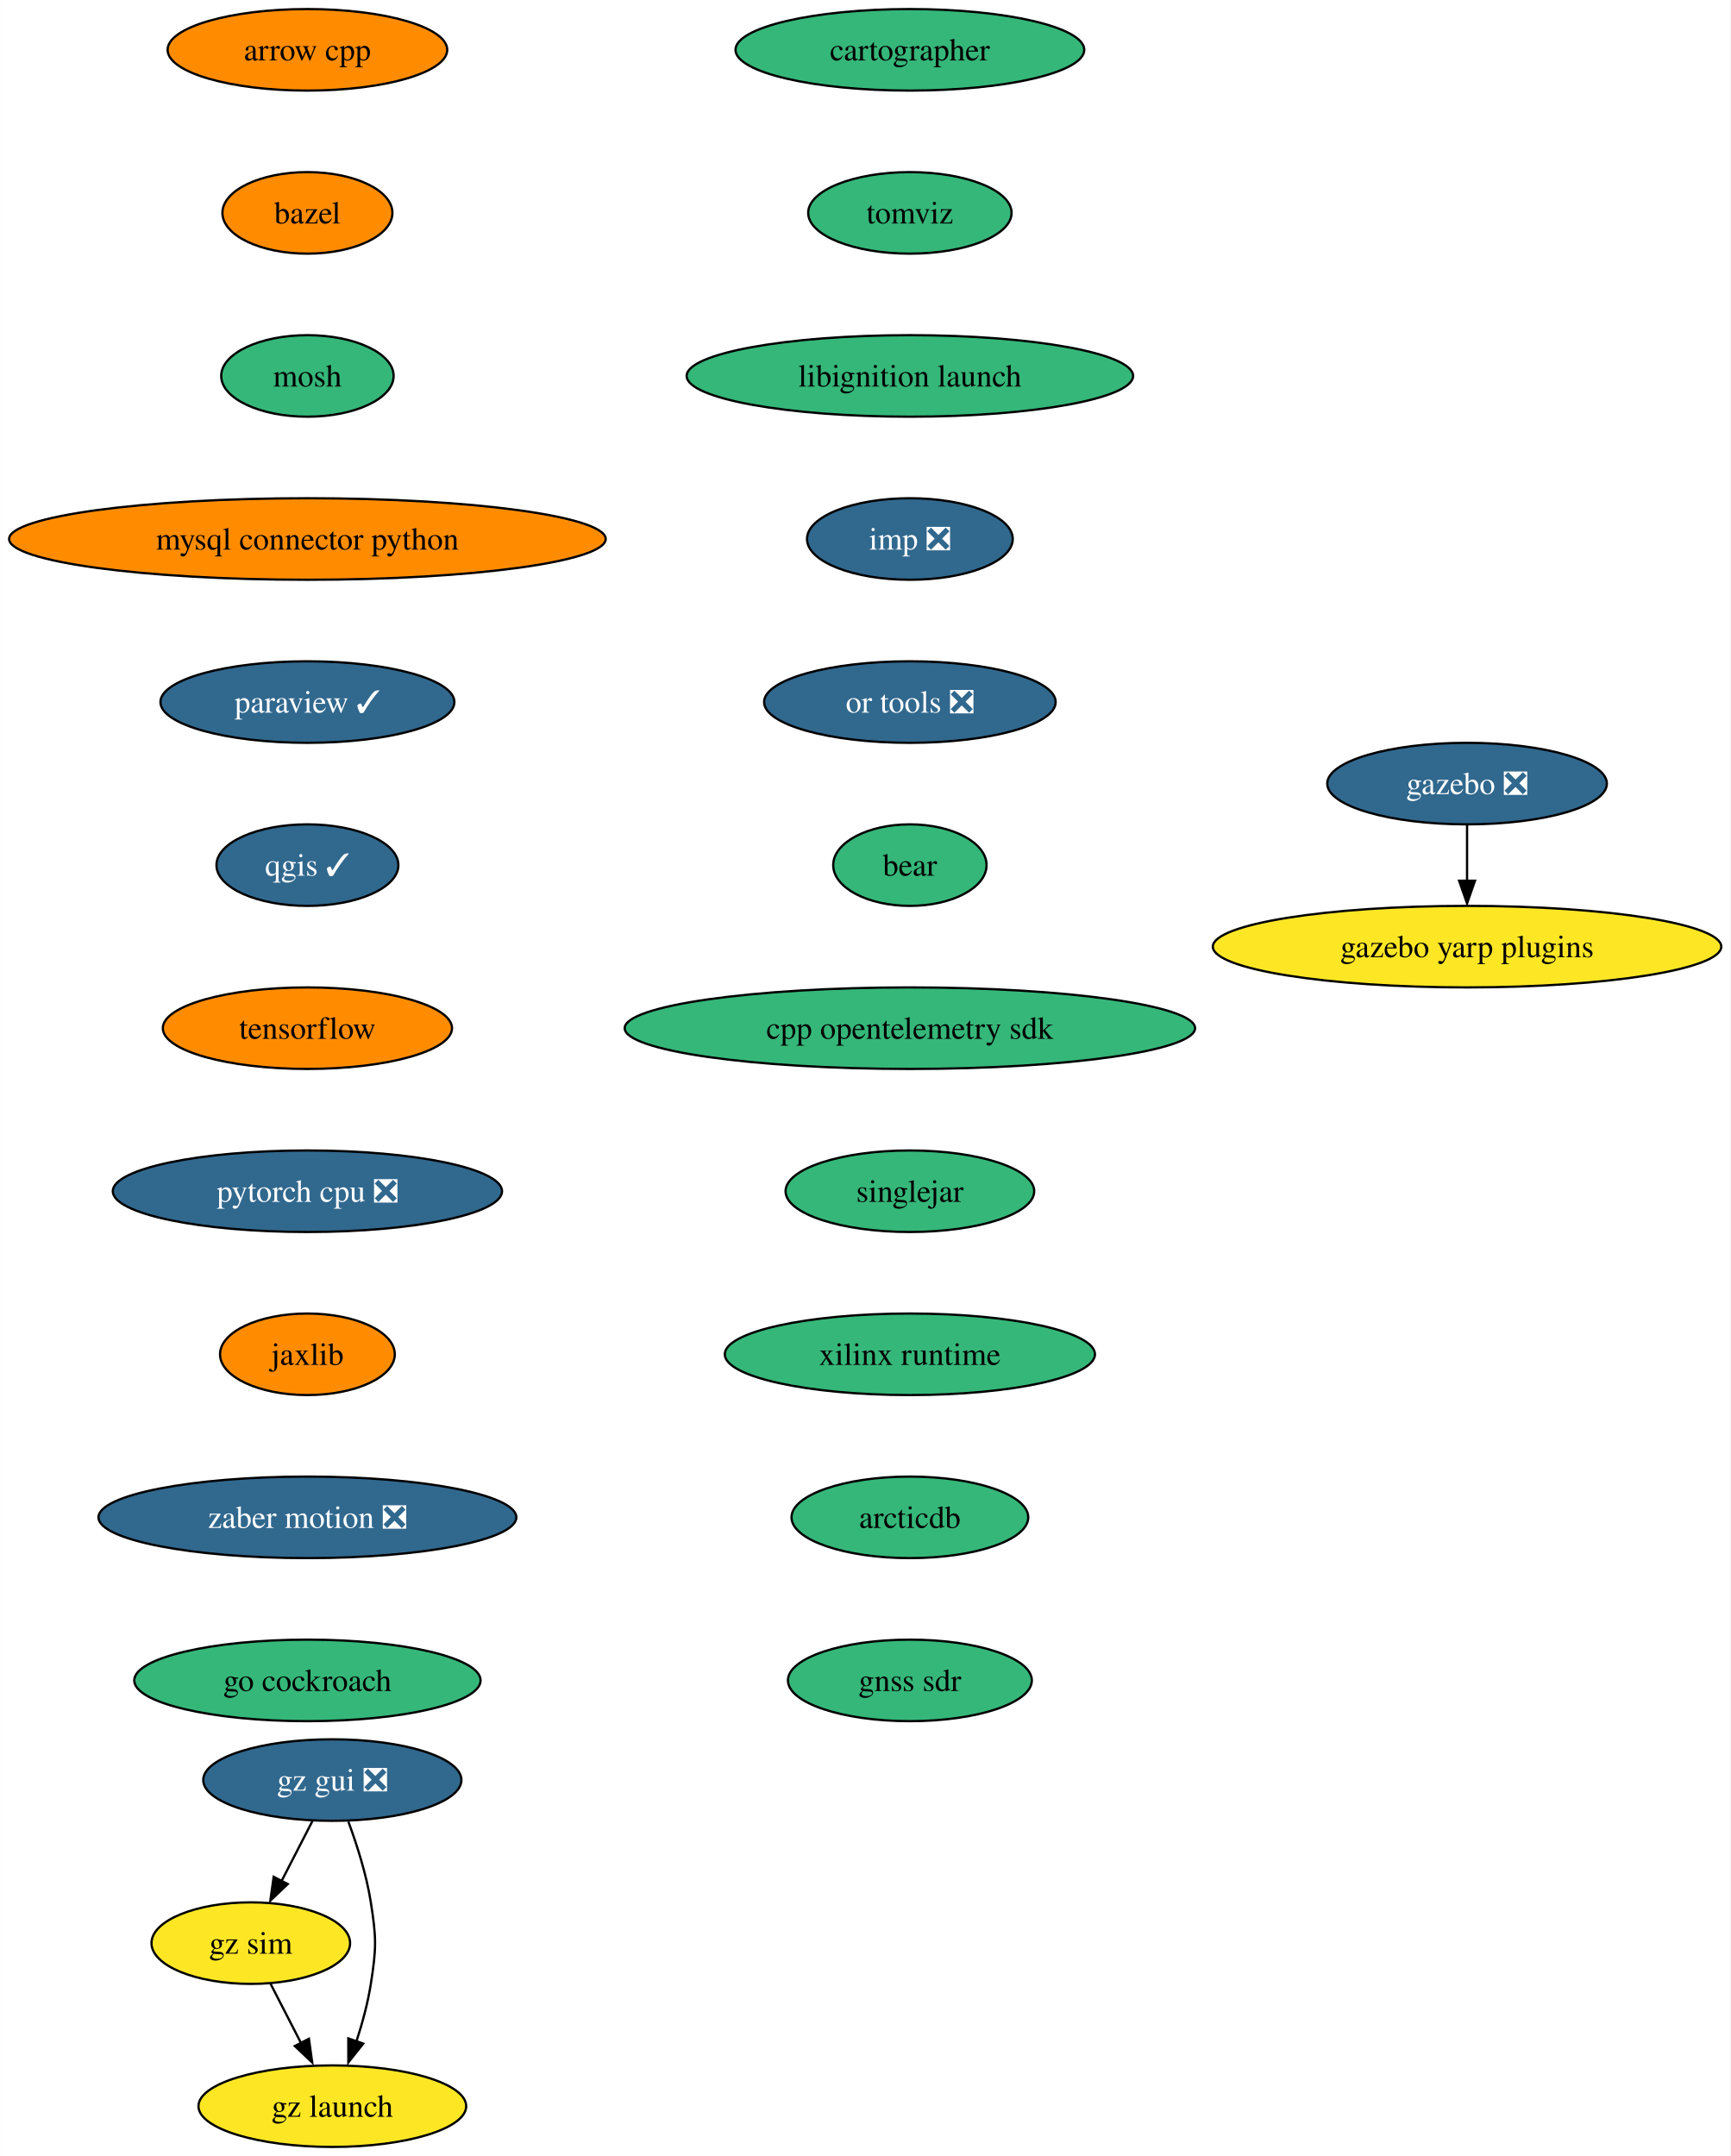
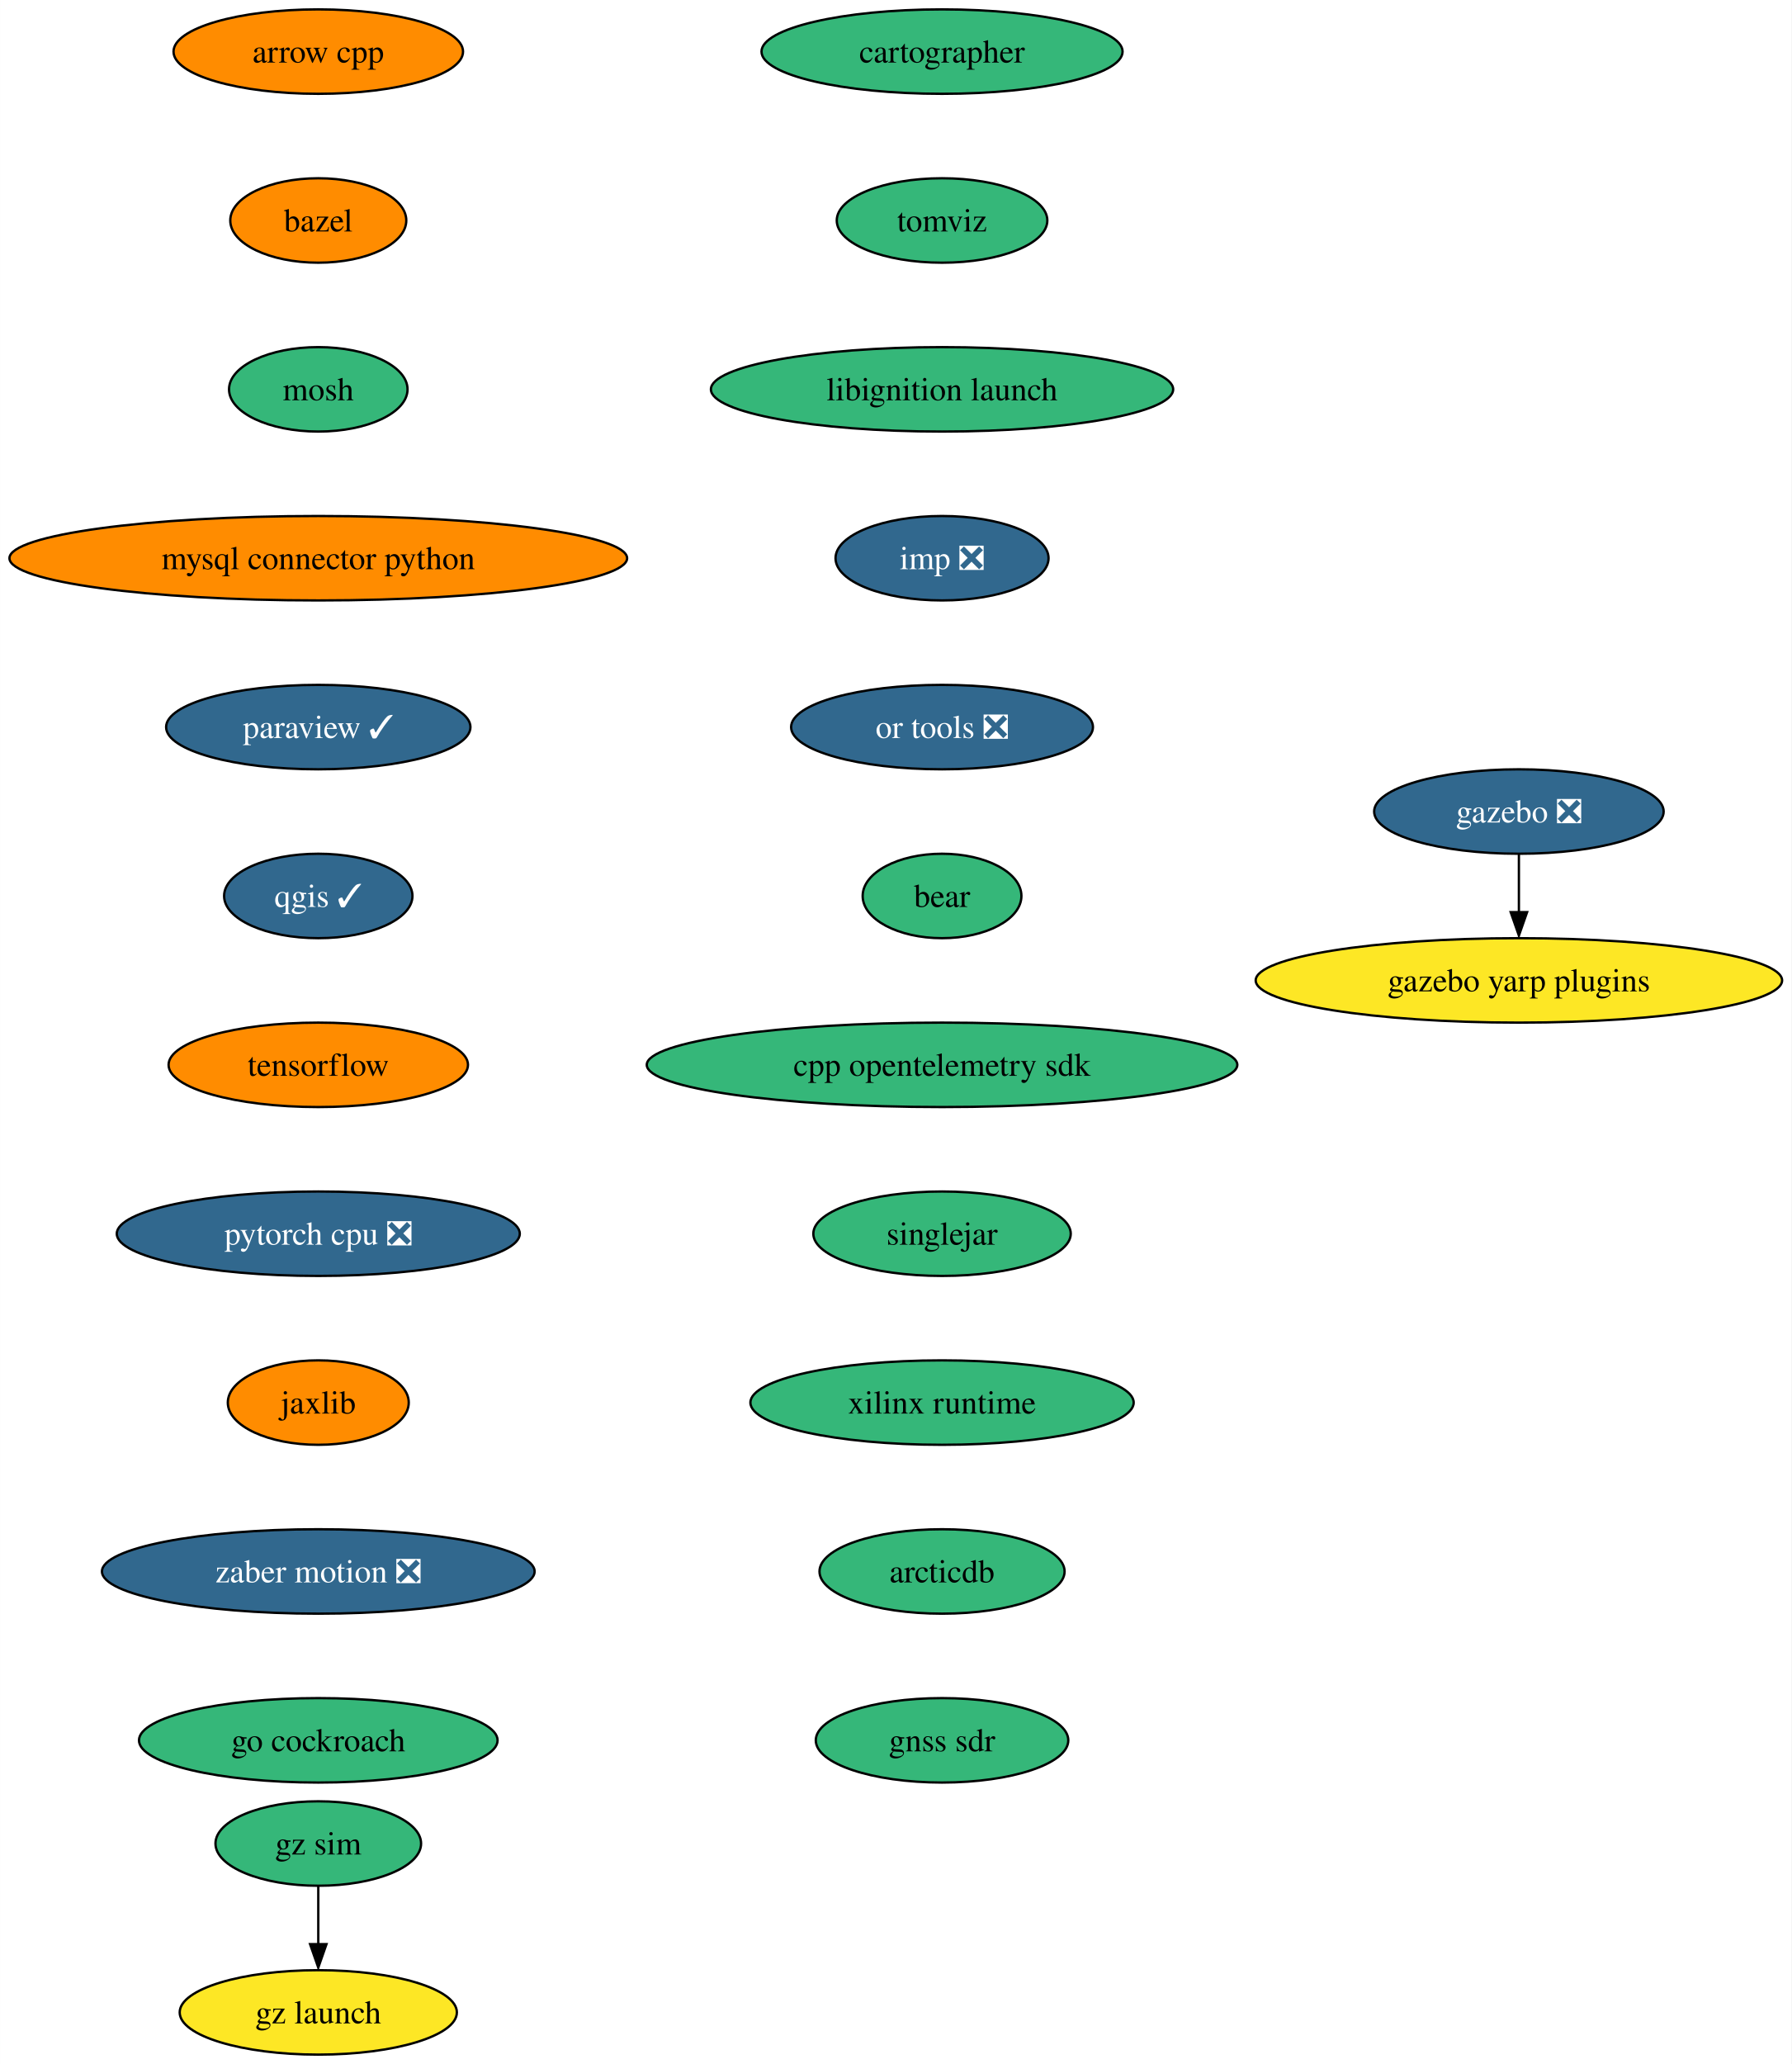
- <svg xmlns="http://www.w3.org/2000/svg" xmlns:xlink="http://www.w3.org/1999/xlink" width="764pt" height="952pt" viewBox="0.00 0.00 763.94 952.00">
-   <g id="graph0" class="graph" transform="scale(1 1) rotate(0) translate(4 948)">
-     <polygon fill="white" stroke="none" points="-4,4 -4,-948 759.94,-948 759.94,4 -4,4" />
+ <svg xmlns="http://www.w3.org/2000/svg" xmlns:xlink="http://www.w3.org/1999/xlink" width="764pt" height="880pt" viewBox="0.00 0.00 763.94 880.00">
+   <g id="graph0" class="graph" transform="scale(1 1) rotate(0) translate(4 876)">
+     <polygon fill="white" stroke="none" points="-4,4 -4,-876 759.94,-876 759.94,4 -4,4" />
    <g id="node1" class="node">
      <g id="a_node1">
        <a xlink:href="https://github.com/conda-forge/arrow-cpp-feedstock" xlink:title="arrow cpp">
-           <ellipse fill="#ff8c00" stroke="black" cx="131.7" cy="-926" rx="61.73" ry="18" />
-           <text text-anchor="middle" x="131.7" y="-921.33" font-family="Times,serif" font-size="14.00">arrow cpp</text>
+           <ellipse fill="#ff8c00" stroke="black" cx="131.7" cy="-854" rx="61.73" ry="18" />
+           <text text-anchor="middle" x="131.7" y="-849.33" font-family="Times,serif" font-size="14.00">arrow cpp</text>
        </a>
      </g>
    </g>
    <g id="node2" class="node">
      <g id="a_node2">
        <a xlink:href="https://github.com/conda-forge/bazel-feedstock" xlink:title="bazel">
-           <ellipse fill="#ff8c00" stroke="black" cx="131.7" cy="-854" rx="37.53" ry="18" />
-           <text text-anchor="middle" x="131.7" y="-849.33" font-family="Times,serif" font-size="14.00">bazel</text>
+           <ellipse fill="#ff8c00" stroke="black" cx="131.7" cy="-782" rx="37.53" ry="18" />
+           <text text-anchor="middle" x="131.7" y="-777.33" font-family="Times,serif" font-size="14.00">bazel</text>
        </a>
      </g>
    </g>
    <g id="node3" class="node">
      <g id="a_node3">
        <a xlink:href="https://github.com/conda-forge/mosh-feedstock" xlink:title="mosh">
-           <ellipse fill="#35b779" stroke="black" cx="131.7" cy="-782" rx="38.06" ry="18" />
-           <text text-anchor="middle" x="131.7" y="-777.33" font-family="Times,serif" font-size="14.00">mosh</text>
+           <ellipse fill="#35b779" stroke="black" cx="131.7" cy="-710" rx="38.06" ry="18" />
+           <text text-anchor="middle" x="131.7" y="-705.33" font-family="Times,serif" font-size="14.00">mosh</text>
        </a>
      </g>
    </g>
    <g id="node4" class="node">
      <g id="a_node4">
        <a xlink:href="https://github.com/conda-forge/mysql-connector-python-feedstock" xlink:title="mysql connector python">
-           <ellipse fill="#ff8c00" stroke="black" cx="131.7" cy="-710" rx="131.7" ry="18" />
-           <text text-anchor="middle" x="131.7" y="-705.33" font-family="Times,serif" font-size="14.00">mysql connector python</text>
+           <ellipse fill="#ff8c00" stroke="black" cx="131.7" cy="-638" rx="131.7" ry="18" />
+           <text text-anchor="middle" x="131.7" y="-633.33" font-family="Times,serif" font-size="14.00">mysql connector python</text>
        </a>
      </g>
    </g>
    <g id="node5" class="node">
      <g id="a_node5">
        <a xlink:href="https://github.com/conda-forge/paraview-feedstock/pull/216" xlink:title="paraview ✓">
-           <ellipse fill="#31688e" stroke="black" cx="131.7" cy="-638" rx="64.89" ry="18" />
-           <text text-anchor="middle" x="131.7" y="-633.33" font-family="Times,serif" font-size="14.00" fill="white">paraview ✓</text>
+           <ellipse fill="#31688e" stroke="black" cx="131.7" cy="-566" rx="64.89" ry="18" />
+           <text text-anchor="middle" x="131.7" y="-561.33" font-family="Times,serif" font-size="14.00" fill="white">paraview ✓</text>
        </a>
      </g>
    </g>
    <g id="node6" class="node">
      <g id="a_node6">
        <a xlink:href="https://github.com/conda-forge/qgis-feedstock/pull/378" xlink:title="qgis ✓">
-           <ellipse fill="#31688e" stroke="black" cx="131.7" cy="-566" rx="40.16" ry="18" />
-           <text text-anchor="middle" x="131.7" y="-561.33" font-family="Times,serif" font-size="14.00" fill="white">qgis ✓</text>
+           <ellipse fill="#31688e" stroke="black" cx="131.7" cy="-494" rx="40.16" ry="18" />
+           <text text-anchor="middle" x="131.7" y="-489.32" font-family="Times,serif" font-size="14.00" fill="white">qgis ✓</text>
        </a>
      </g>
    </g>
    <g id="node7" class="node">
      <g id="a_node7">
        <a xlink:href="https://github.com/conda-forge/tensorflow-feedstock" xlink:title="tensorflow">
-           <ellipse fill="#ff8c00" stroke="black" cx="131.7" cy="-494" rx="63.84" ry="18" />
-           <text text-anchor="middle" x="131.7" y="-489.32" font-family="Times,serif" font-size="14.00">tensorflow</text>
+           <ellipse fill="#ff8c00" stroke="black" cx="131.7" cy="-422" rx="63.84" ry="18" />
+           <text text-anchor="middle" x="131.7" y="-417.32" font-family="Times,serif" font-size="14.00">tensorflow</text>
        </a>
      </g>
    </g>
    <g id="node8" class="node">
      <g id="a_node8">
        <a xlink:href="https://github.com/conda-forge/pytorch-cpu-feedstock/pull/197" xlink:title="pytorch cpu ❎">
-           <ellipse fill="#31688e" stroke="black" cx="131.7" cy="-422" rx="85.93" ry="18" />
-           <text text-anchor="middle" x="131.7" y="-417.32" font-family="Times,serif" font-size="14.00" fill="white">pytorch cpu ❎</text>
+           <ellipse fill="#31688e" stroke="black" cx="131.7" cy="-350" rx="85.93" ry="18" />
+           <text text-anchor="middle" x="131.7" y="-345.32" font-family="Times,serif" font-size="14.00" fill="white">pytorch cpu ❎</text>
        </a>
      </g>
    </g>
    <g id="node9" class="node">
      <g id="a_node9">
        <a xlink:href="https://github.com/conda-forge/jaxlib-feedstock" xlink:title="jaxlib">
-           <ellipse fill="#ff8c00" stroke="black" cx="131.7" cy="-350" rx="38.58" ry="18" />
-           <text text-anchor="middle" x="131.7" y="-345.32" font-family="Times,serif" font-size="14.00">jaxlib</text>
+           <ellipse fill="#ff8c00" stroke="black" cx="131.7" cy="-278" rx="38.58" ry="18" />
+           <text text-anchor="middle" x="131.7" y="-273.32" font-family="Times,serif" font-size="14.00">jaxlib</text>
        </a>
      </g>
    </g>
    <g id="node10" class="node">
      <g id="a_node10">
        <a xlink:href="https://github.com/conda-forge/zaber-motion-feedstock/pull/122" xlink:title="zaber motion ❎">
-           <ellipse fill="#31688e" stroke="black" cx="131.7" cy="-278" rx="92.25" ry="18" />
-           <text text-anchor="middle" x="131.7" y="-273.32" font-family="Times,serif" font-size="14.00" fill="white">zaber motion ❎</text>
+           <ellipse fill="#31688e" stroke="black" cx="131.7" cy="-206" rx="92.25" ry="18" />
+           <text text-anchor="middle" x="131.7" y="-201.33" font-family="Times,serif" font-size="14.00" fill="white">zaber motion ❎</text>
        </a>
      </g>
    </g>
    <g id="node13" class="node">
      <g id="a_node13">
        <a xlink:href="https://github.com/conda-forge/go-cockroach-feedstock" xlink:title="go cockroach">
-           <ellipse fill="#35b779" stroke="black" cx="131.7" cy="-206" rx="76.46" ry="18" />
-           <text text-anchor="middle" x="131.7" y="-201.32" font-family="Times,serif" font-size="14.00">go cockroach</text>
+           <ellipse fill="#35b779" stroke="black" cx="131.7" cy="-134" rx="76.46" ry="18" />
+           <text text-anchor="middle" x="131.7" y="-129.32" font-family="Times,serif" font-size="14.00">go cockroach</text>
        </a>
      </g>
    </g>
    <g id="node11" class="node">
      <g id="a_node11">
        <a xlink:href="https://github.com/conda-forge/gazebo-feedstock/pull/195" xlink:title="gazebo ❎">
-           <ellipse fill="#31688e" stroke="black" cx="643.7" cy="-602" rx="61.73" ry="18" />
-           <text text-anchor="middle" x="643.7" y="-597.33" font-family="Times,serif" font-size="14.00" fill="white">gazebo ❎</text>
+           <ellipse fill="#31688e" stroke="black" cx="643.7" cy="-530" rx="61.73" ry="18" />
+           <text text-anchor="middle" x="643.7" y="-525.33" font-family="Times,serif" font-size="14.00" fill="white">gazebo ❎</text>
        </a>
      </g>
    </g>
    <g id="node12" class="node">
      <g id="a_node12">
        <a xlink:href="https://github.com/conda-forge/gazebo-yarp-plugins-feedstock" xlink:title="gazebo yarp plugins">
-           <ellipse fill="#fde725" stroke="black" cx="643.7" cy="-530" rx="112.24" ry="18" />
-           <text text-anchor="middle" x="643.7" y="-525.33" font-family="Times,serif" font-size="14.00">gazebo yarp plugins</text>
+           <ellipse fill="#fde725" stroke="black" cx="643.7" cy="-458" rx="112.24" ry="18" />
+           <text text-anchor="middle" x="643.7" y="-453.32" font-family="Times,serif" font-size="14.00">gazebo yarp plugins</text>
        </a>
      </g>
    </g>
    <g id="edge10" class="edge">
-       <path fill="none" stroke="black" d="M643.7,-583.7C643.7,-576.24 643.7,-567.32 643.7,-558.97" />
-       <polygon fill="black" stroke="black" points="647.2,-559.1 643.7,-549.1 640.2,-559.1 647.2,-559.1" />
+       <path fill="none" stroke="black" d="M643.7,-511.7C643.7,-504.24 643.7,-495.32 643.7,-486.97" />
+       <polygon fill="black" stroke="black" points="647.2,-487.1 643.7,-477.1 640.2,-487.1 647.2,-487.1" />
    </g>
    <g id="node14" class="node">
      <g id="a_node14">
        <a xlink:href="https://github.com/conda-forge/cartographer-feedstock" xlink:title="cartographer">
-           <ellipse fill="#35b779" stroke="black" cx="397.7" cy="-926" rx="76.99" ry="18" />
-           <text text-anchor="middle" x="397.7" y="-921.33" font-family="Times,serif" font-size="14.00">cartographer</text>
+           <ellipse fill="#35b779" stroke="black" cx="397.7" cy="-854" rx="76.99" ry="18" />
+           <text text-anchor="middle" x="397.7" y="-849.33" font-family="Times,serif" font-size="14.00">cartographer</text>
        </a>
      </g>
    </g>
    <g id="node15" class="node">
      <g id="a_node15">
        <a xlink:href="https://github.com/conda-forge/tomviz-feedstock" xlink:title="tomviz">
-           <ellipse fill="#35b779" stroke="black" cx="397.7" cy="-854" rx="44.9" ry="18" />
-           <text text-anchor="middle" x="397.7" y="-849.33" font-family="Times,serif" font-size="14.00">tomviz</text>
+           <ellipse fill="#35b779" stroke="black" cx="397.7" cy="-782" rx="44.9" ry="18" />
+           <text text-anchor="middle" x="397.7" y="-777.33" font-family="Times,serif" font-size="14.00">tomviz</text>
        </a>
      </g>
    </g>
    <g id="node16" class="node">
      <g id="a_node16">
        <a xlink:href="https://github.com/conda-forge/libignition-launch-feedstock" xlink:title="libignition launch">
-           <ellipse fill="#35b779" stroke="black" cx="397.7" cy="-782" rx="98.56" ry="18" />
-           <text text-anchor="middle" x="397.7" y="-777.33" font-family="Times,serif" font-size="14.00">libignition launch</text>
+           <ellipse fill="#35b779" stroke="black" cx="397.7" cy="-710" rx="98.56" ry="18" />
+           <text text-anchor="middle" x="397.7" y="-705.33" font-family="Times,serif" font-size="14.00">libignition launch</text>
        </a>
      </g>
    </g>
    <g id="node17" class="node">
      <g id="a_node17">
        <a xlink:href="https://github.com/conda-forge/imp-feedstock/pull/36" xlink:title="imp ❎">
-           <ellipse fill="#31688e" stroke="black" cx="397.7" cy="-710" rx="45.42" ry="18" />
-           <text text-anchor="middle" x="397.7" y="-705.33" font-family="Times,serif" font-size="14.00" fill="white">imp ❎</text>
+           <ellipse fill="#31688e" stroke="black" cx="397.7" cy="-638" rx="45.42" ry="18" />
+           <text text-anchor="middle" x="397.7" y="-633.33" font-family="Times,serif" font-size="14.00" fill="white">imp ❎</text>
        </a>
      </g>
    </g>
    <g id="node18" class="node">
      <g id="a_node18">
        <a xlink:href="https://github.com/conda-forge/or-tools-feedstock/pull/52" xlink:title="or tools ❎">
-           <ellipse fill="#31688e" stroke="black" cx="397.7" cy="-638" rx="64.36" ry="18" />
-           <text text-anchor="middle" x="397.7" y="-633.33" font-family="Times,serif" font-size="14.00" fill="white">or tools ❎</text>
+           <ellipse fill="#31688e" stroke="black" cx="397.7" cy="-566" rx="64.36" ry="18" />
+           <text text-anchor="middle" x="397.7" y="-561.33" font-family="Times,serif" font-size="14.00" fill="white">or tools ❎</text>
        </a>
      </g>
    </g>
    <g id="node19" class="node">
      <g id="a_node19">
        <a xlink:href="https://github.com/conda-forge/bear-feedstock" xlink:title="bear">
-           <ellipse fill="#35b779" stroke="black" cx="397.7" cy="-566" rx="33.85" ry="18" />
-           <text text-anchor="middle" x="397.7" y="-561.33" font-family="Times,serif" font-size="14.00">bear</text>
+           <ellipse fill="#35b779" stroke="black" cx="397.7" cy="-494" rx="33.85" ry="18" />
+           <text text-anchor="middle" x="397.7" y="-489.32" font-family="Times,serif" font-size="14.00">bear</text>
        </a>
      </g>
    </g>
    <g id="node20" class="node">
      <g id="a_node20">
        <a xlink:href="https://github.com/conda-forge/cpp-opentelemetry-sdk-feedstock" xlink:title="cpp opentelemetry sdk">
-           <ellipse fill="#35b779" stroke="black" cx="397.7" cy="-494" rx="125.92" ry="18" />
-           <text text-anchor="middle" x="397.7" y="-489.32" font-family="Times,serif" font-size="14.00">cpp opentelemetry sdk</text>
+           <ellipse fill="#35b779" stroke="black" cx="397.7" cy="-422" rx="125.92" ry="18" />
+           <text text-anchor="middle" x="397.7" y="-417.32" font-family="Times,serif" font-size="14.00">cpp opentelemetry sdk</text>
        </a>
      </g>
    </g>
    <g id="node21" class="node">
      <g id="a_node21">
        <a xlink:href="https://github.com/conda-forge/singlejar-feedstock" xlink:title="singlejar">
-           <ellipse fill="#35b779" stroke="black" cx="397.7" cy="-422" rx="54.89" ry="18" />
-           <text text-anchor="middle" x="397.7" y="-417.32" font-family="Times,serif" font-size="14.00">singlejar</text>
+           <ellipse fill="#35b779" stroke="black" cx="397.7" cy="-350" rx="54.89" ry="18" />
+           <text text-anchor="middle" x="397.7" y="-345.32" font-family="Times,serif" font-size="14.00">singlejar</text>
        </a>
      </g>
    </g>
    <g id="node22" class="node">
      <g id="a_node22">
        <a xlink:href="https://github.com/conda-forge/xilinx-runtime-feedstock" xlink:title="xilinx runtime">
-           <ellipse fill="#35b779" stroke="black" cx="397.7" cy="-350" rx="81.72" ry="18" />
-           <text text-anchor="middle" x="397.7" y="-345.32" font-family="Times,serif" font-size="14.00">xilinx runtime</text>
+           <ellipse fill="#35b779" stroke="black" cx="397.7" cy="-278" rx="81.72" ry="18" />
+           <text text-anchor="middle" x="397.7" y="-273.32" font-family="Times,serif" font-size="14.00">xilinx runtime</text>
        </a>
      </g>
    </g>
    <g id="node23" class="node">
      <g id="a_node23">
        <a xlink:href="https://github.com/conda-forge/arcticdb-feedstock" xlink:title="arcticdb">
-           <ellipse fill="#35b779" stroke="black" cx="397.7" cy="-278" rx="52.26" ry="18" />
-           <text text-anchor="middle" x="397.7" y="-273.32" font-family="Times,serif" font-size="14.00">arcticdb</text>
-         </a>
-       </g>
-     </g>
-     <g id="node27" class="node">
-       <g id="a_node27">
+           <ellipse fill="#35b779" stroke="black" cx="397.7" cy="-206" rx="52.26" ry="18" />
+           <text text-anchor="middle" x="397.7" y="-201.33" font-family="Times,serif" font-size="14.00">arcticdb</text>
+         </a>
+       </g>
+     </g>
+     <g id="node26" class="node">
+       <g id="a_node26">
        <a xlink:href="https://github.com/conda-forge/gnss-sdr-feedstock" xlink:title="gnss sdr">
-           <ellipse fill="#35b779" stroke="black" cx="397.7" cy="-206" rx="53.84" ry="18" />
-           <text text-anchor="middle" x="397.7" y="-201.32" font-family="Times,serif" font-size="14.00">gnss sdr</text>
+           <ellipse fill="#35b779" stroke="black" cx="397.7" cy="-134" rx="53.84" ry="18" />
+           <text text-anchor="middle" x="397.7" y="-129.32" font-family="Times,serif" font-size="14.00">gnss sdr</text>
        </a>
      </g>
    </g>
    <g id="node24" class="node">
      <g id="a_node24">
-         <a xlink:href="https://github.com/conda-forge/gz-gui-feedstock/pull/24" xlink:title="gz gui ❎">
-           <ellipse fill="#31688e" stroke="black" cx="142.7" cy="-162" rx="57" ry="18" />
-           <text text-anchor="middle" x="142.7" y="-157.32" font-family="Times,serif" font-size="14.00" fill="white">gz gui ❎</text>
+         <a xlink:href="https://github.com/conda-forge/gz-sim-feedstock" xlink:title="gz sim">
+           <ellipse fill="#35b779" stroke="black" cx="131.7" cy="-90" rx="43.84" ry="18" />
+           <text text-anchor="middle" x="131.7" y="-85.33" font-family="Times,serif" font-size="14.00">gz sim</text>
        </a>
      </g>
    </g>
    <g id="node25" class="node">
      <g id="a_node25">
-         <a xlink:href="https://github.com/conda-forge/gz-sim-feedstock" xlink:title="gz sim">
-           <ellipse fill="#fde725" stroke="black" cx="106.7" cy="-90" rx="43.84" ry="18" />
-           <text text-anchor="middle" x="106.7" y="-85.33" font-family="Times,serif" font-size="14.00">gz sim</text>
+         <a xlink:href="https://github.com/conda-forge/gz-launch-feedstock" xlink:title="gz launch">
+           <ellipse fill="#fde725" stroke="black" cx="131.7" cy="-18" rx="59.1" ry="18" />
+           <text text-anchor="middle" x="131.7" y="-13.32" font-family="Times,serif" font-size="14.00">gz launch</text>
        </a>
      </g>
    </g>
    <g id="edge21" class="edge">
-       <path fill="none" stroke="black" d="M133.99,-144.05C129.88,-136.06 124.87,-126.33 120.28,-117.4" />
-       <polygon fill="black" stroke="black" points="123.02,-116.08 115.34,-108.79 116.8,-119.28 123.02,-116.08" />
-     </g>
-     <g id="node26" class="node">
-       <g id="a_node26">
-         <a xlink:href="https://github.com/conda-forge/gz-launch-feedstock" xlink:title="gz launch">
-           <ellipse fill="#fde725" stroke="black" cx="142.7" cy="-18" rx="59.1" ry="18" />
-           <text text-anchor="middle" x="142.7" y="-13.32" font-family="Times,serif" font-size="14.00">gz launch</text>
-         </a>
-       </g>
-     </g>
-     <g id="edge22" class="edge">
-       <path fill="none" stroke="black" d="M149.77,-143.67C153.54,-133.47 157.79,-120.22 159.7,-108 162.18,-92.19 162.18,-87.81 159.7,-72 158.39,-63.6 155.97,-54.71 153.36,-46.66" />
-       <polygon fill="black" stroke="black" points="156.36,-45.63 149.77,-37.33 149.75,-47.93 156.36,-45.63" />
-     </g>
-     <g id="edge23" class="edge">
-       <path fill="none" stroke="black" d="M115.42,-72.05C119.47,-64.18 124.39,-54.62 128.92,-45.79" />
-       <polygon fill="black" stroke="black" points="132.36,-47.77 133.82,-37.28 126.13,-44.57 132.36,-47.77" />
+       <path fill="none" stroke="black" d="M131.7,-71.7C131.7,-64.24 131.7,-55.32 131.7,-46.97" />
+       <polygon fill="black" stroke="black" points="135.2,-47.1 131.7,-37.1 128.2,-47.1 135.2,-47.1" />
    </g>
  </g>
</svg>
